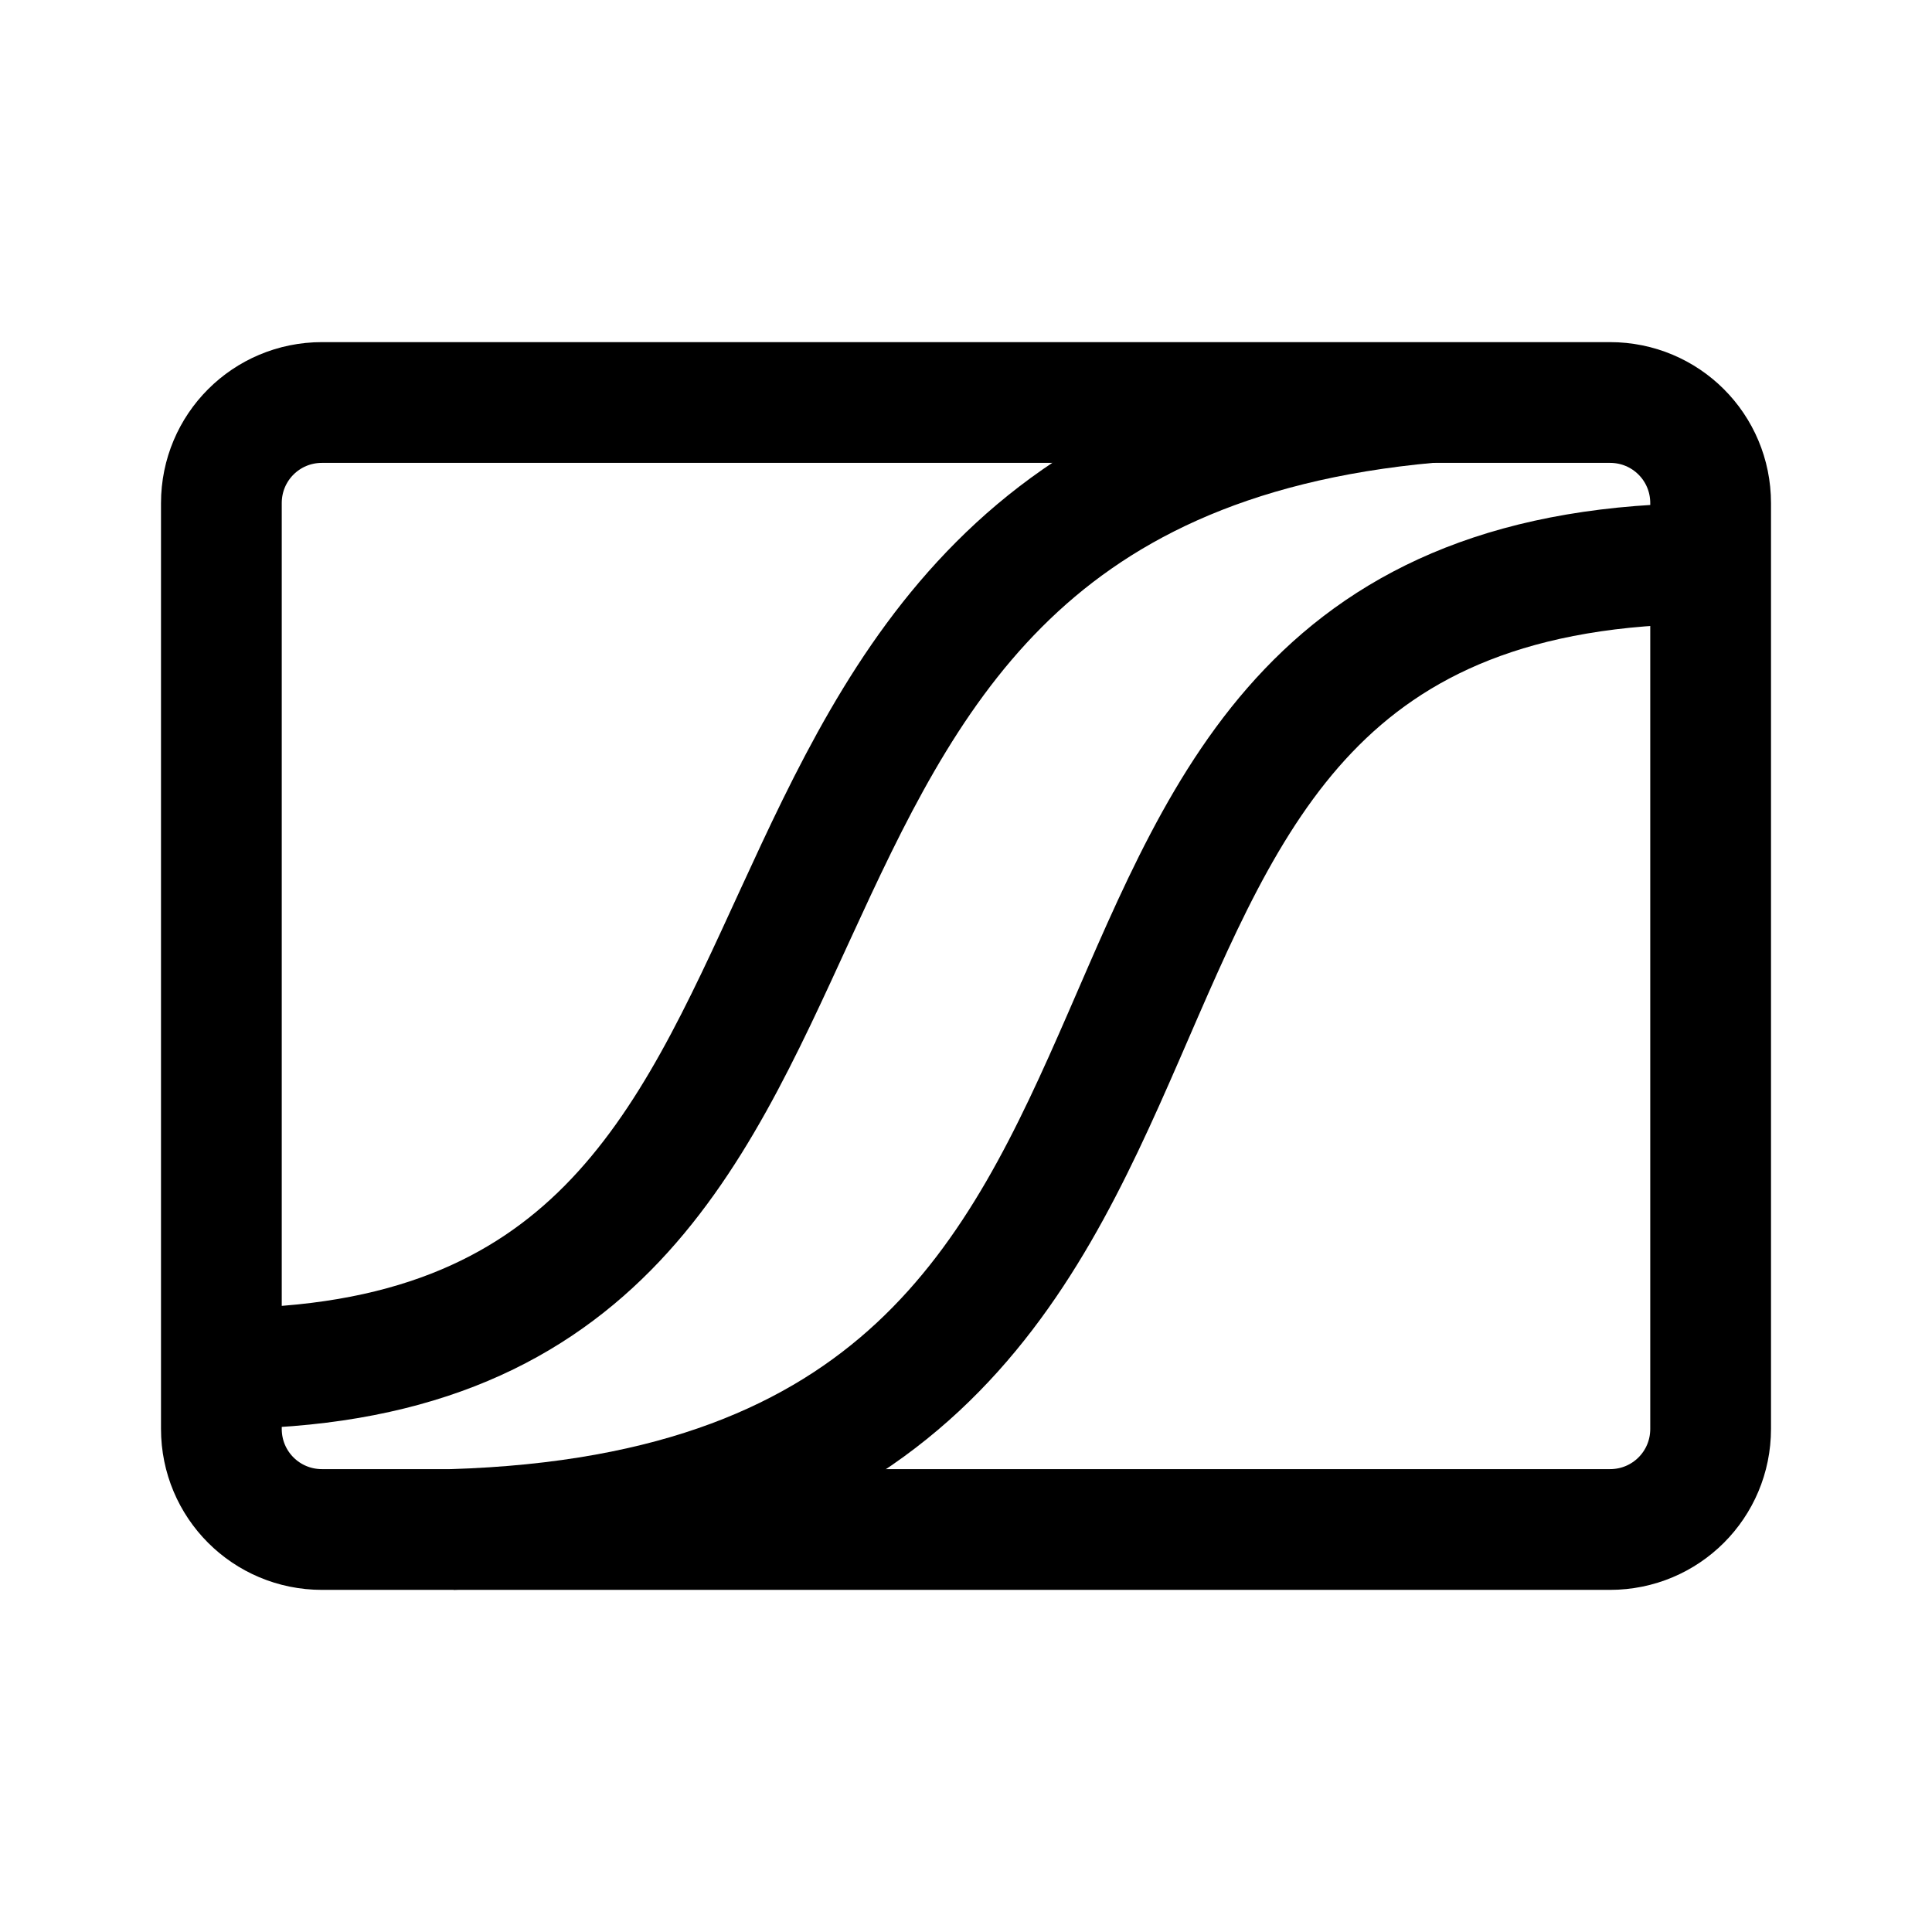
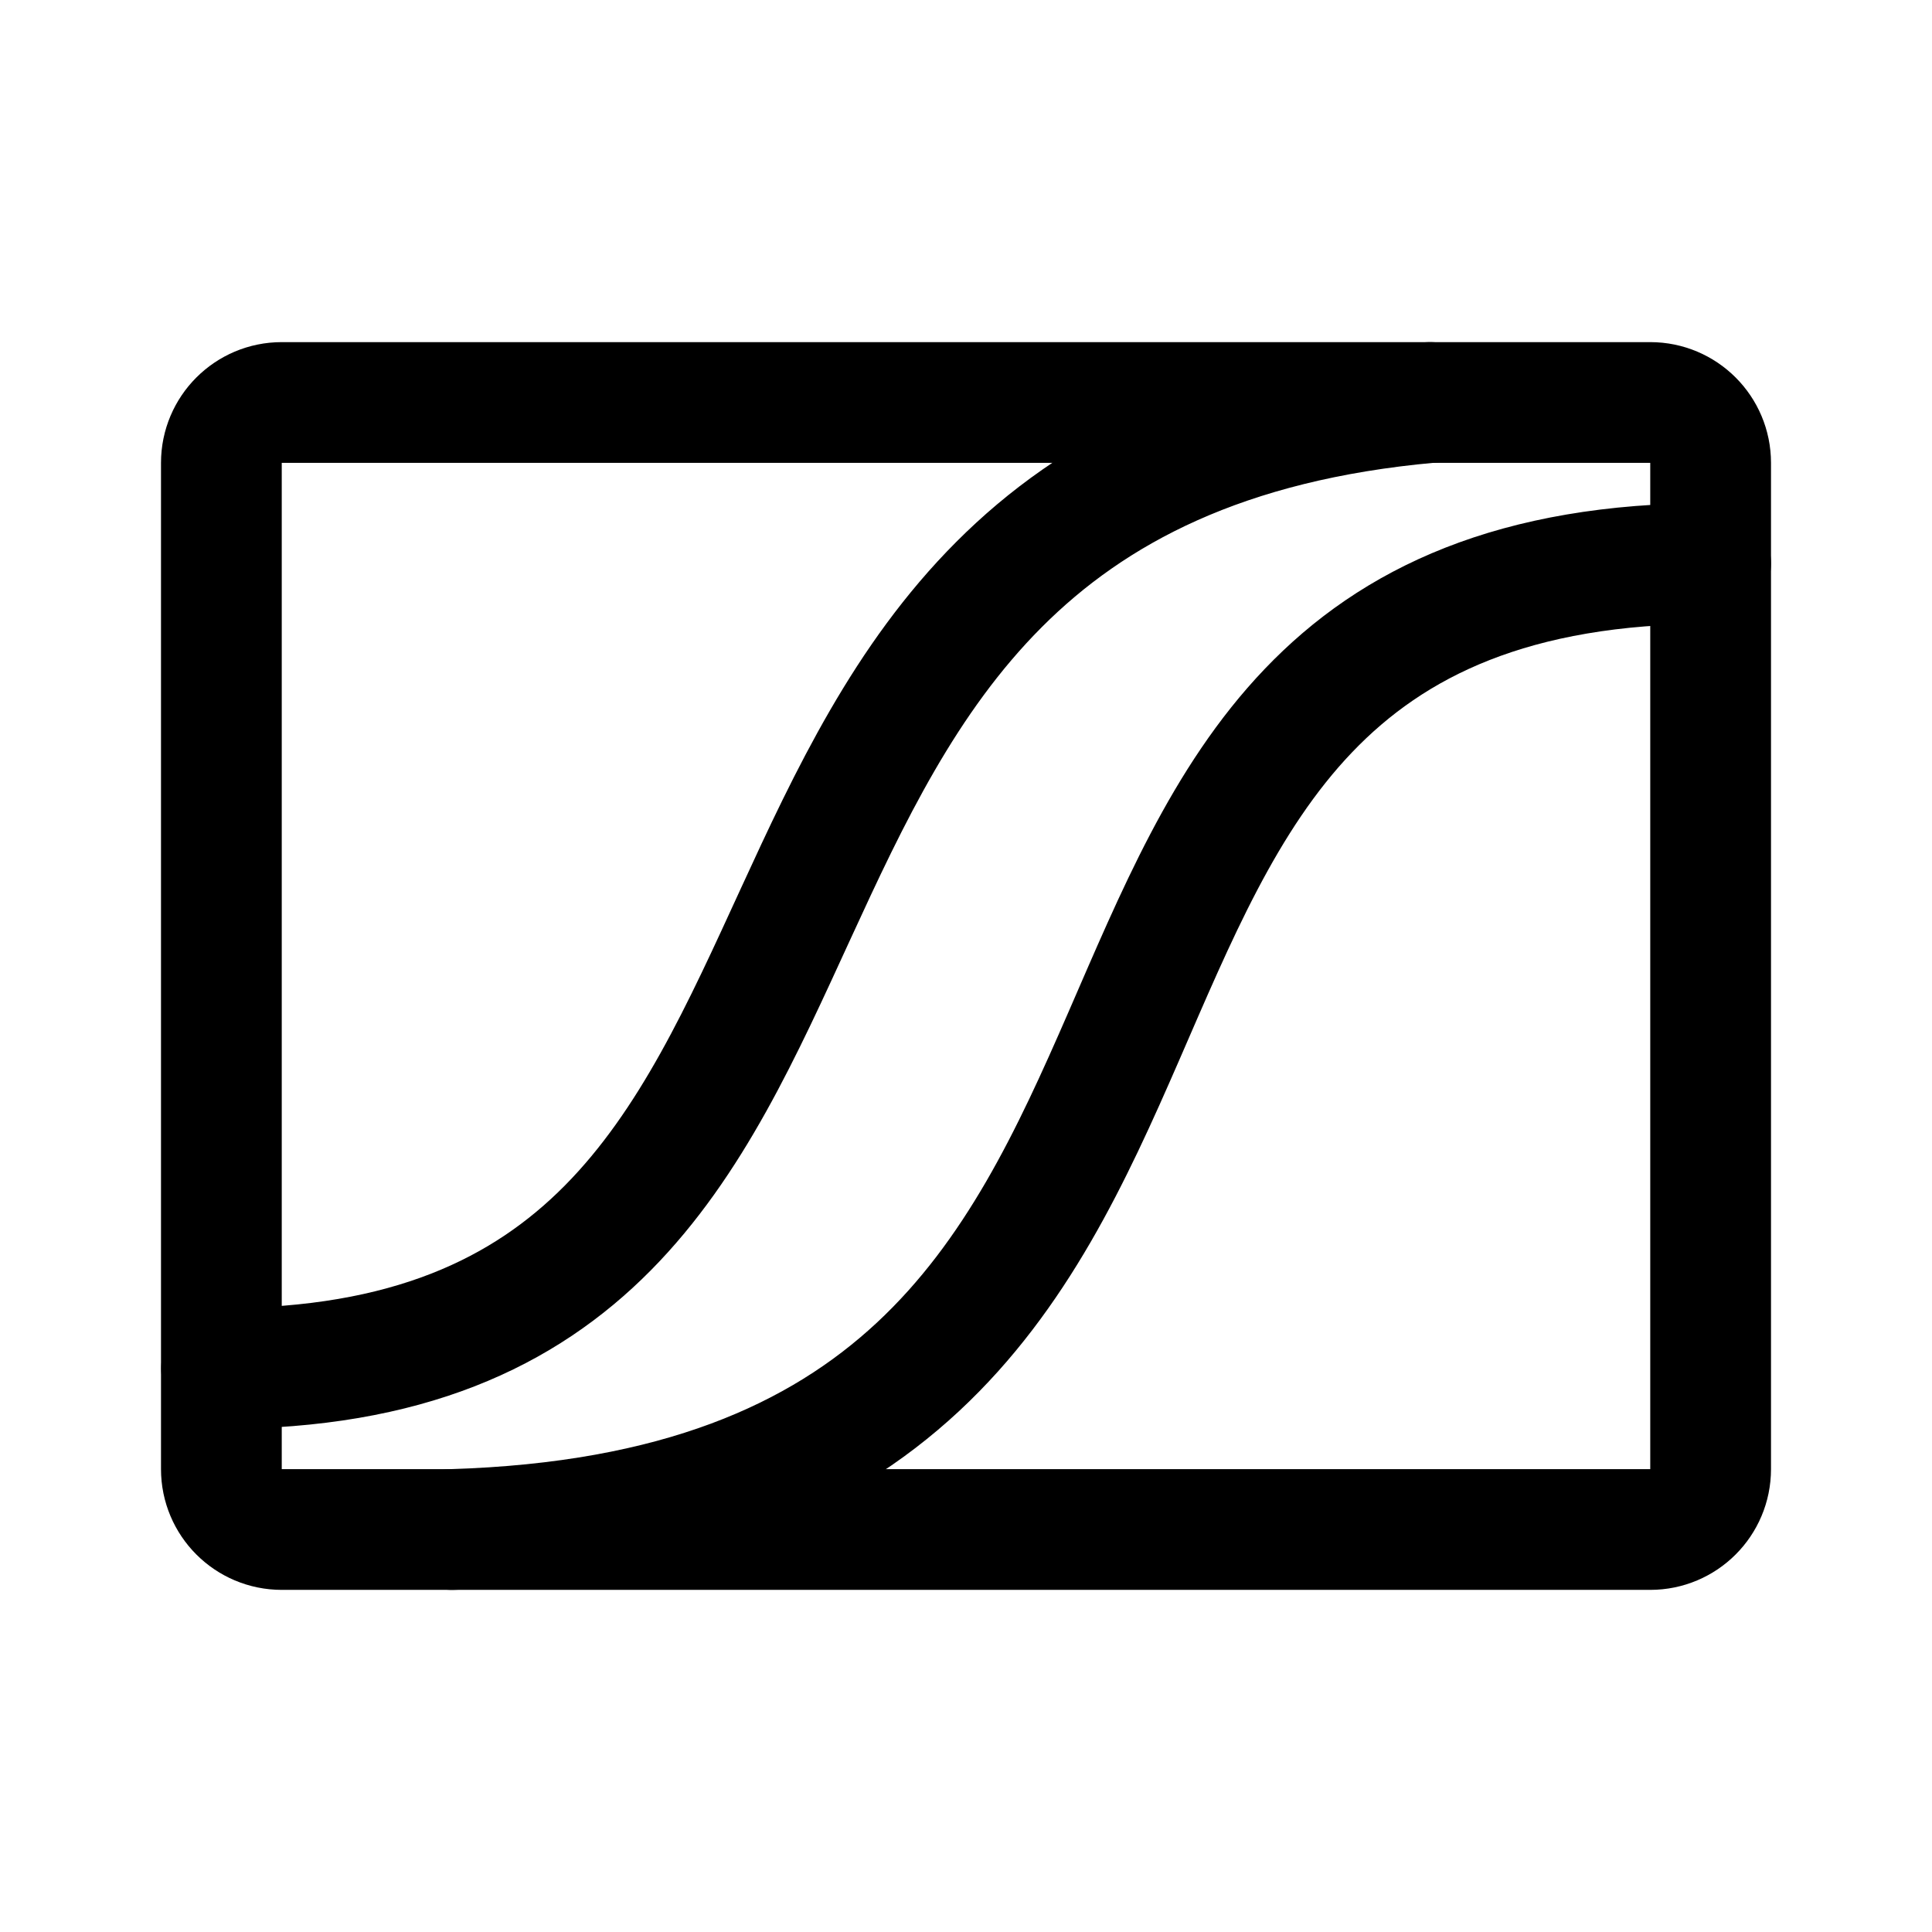
- <svg xmlns="http://www.w3.org/2000/svg" width="192" height="192">
-   <g fill="none" stroke="#000" stroke-width="12">
-     <path d="M32 40h128c5.54 0 10 4.46 10 10v92c0 5.54-4.46 10-10 10H32c-5.54 0-10-4.46-10-10V50c0-5.54 4.46-10 10-10z" />
-     <path d="M170 56c-78.25 0-35.57 93.28-125.1 96m-22.88-16c73.72 0 38.46-88.67 120.1-96" />
-   </g>
+ <svg xmlns="http://www.w3.org/2000/svg" width="192" height="192" viewBox="0 0 192 192" fill="none">
+   <path d="M22 146V46a6 6 0 0 1 6-6h136a6 6 0 0 1 6 6v100a6 6 0 0 1-6 6H28a6 6 0 0 1-6-6Z" stroke="#000" stroke-width="12" stroke-linecap="round" />
+   <path d="M170 56c-78.25 0-35.57 93.28-125.1 96m-22.88-16c73.72 0 38.46-88.67 120.1-96" stroke="#000" stroke-width="12" stroke-linecap="round" stroke-linejoin="round" />
</svg>
